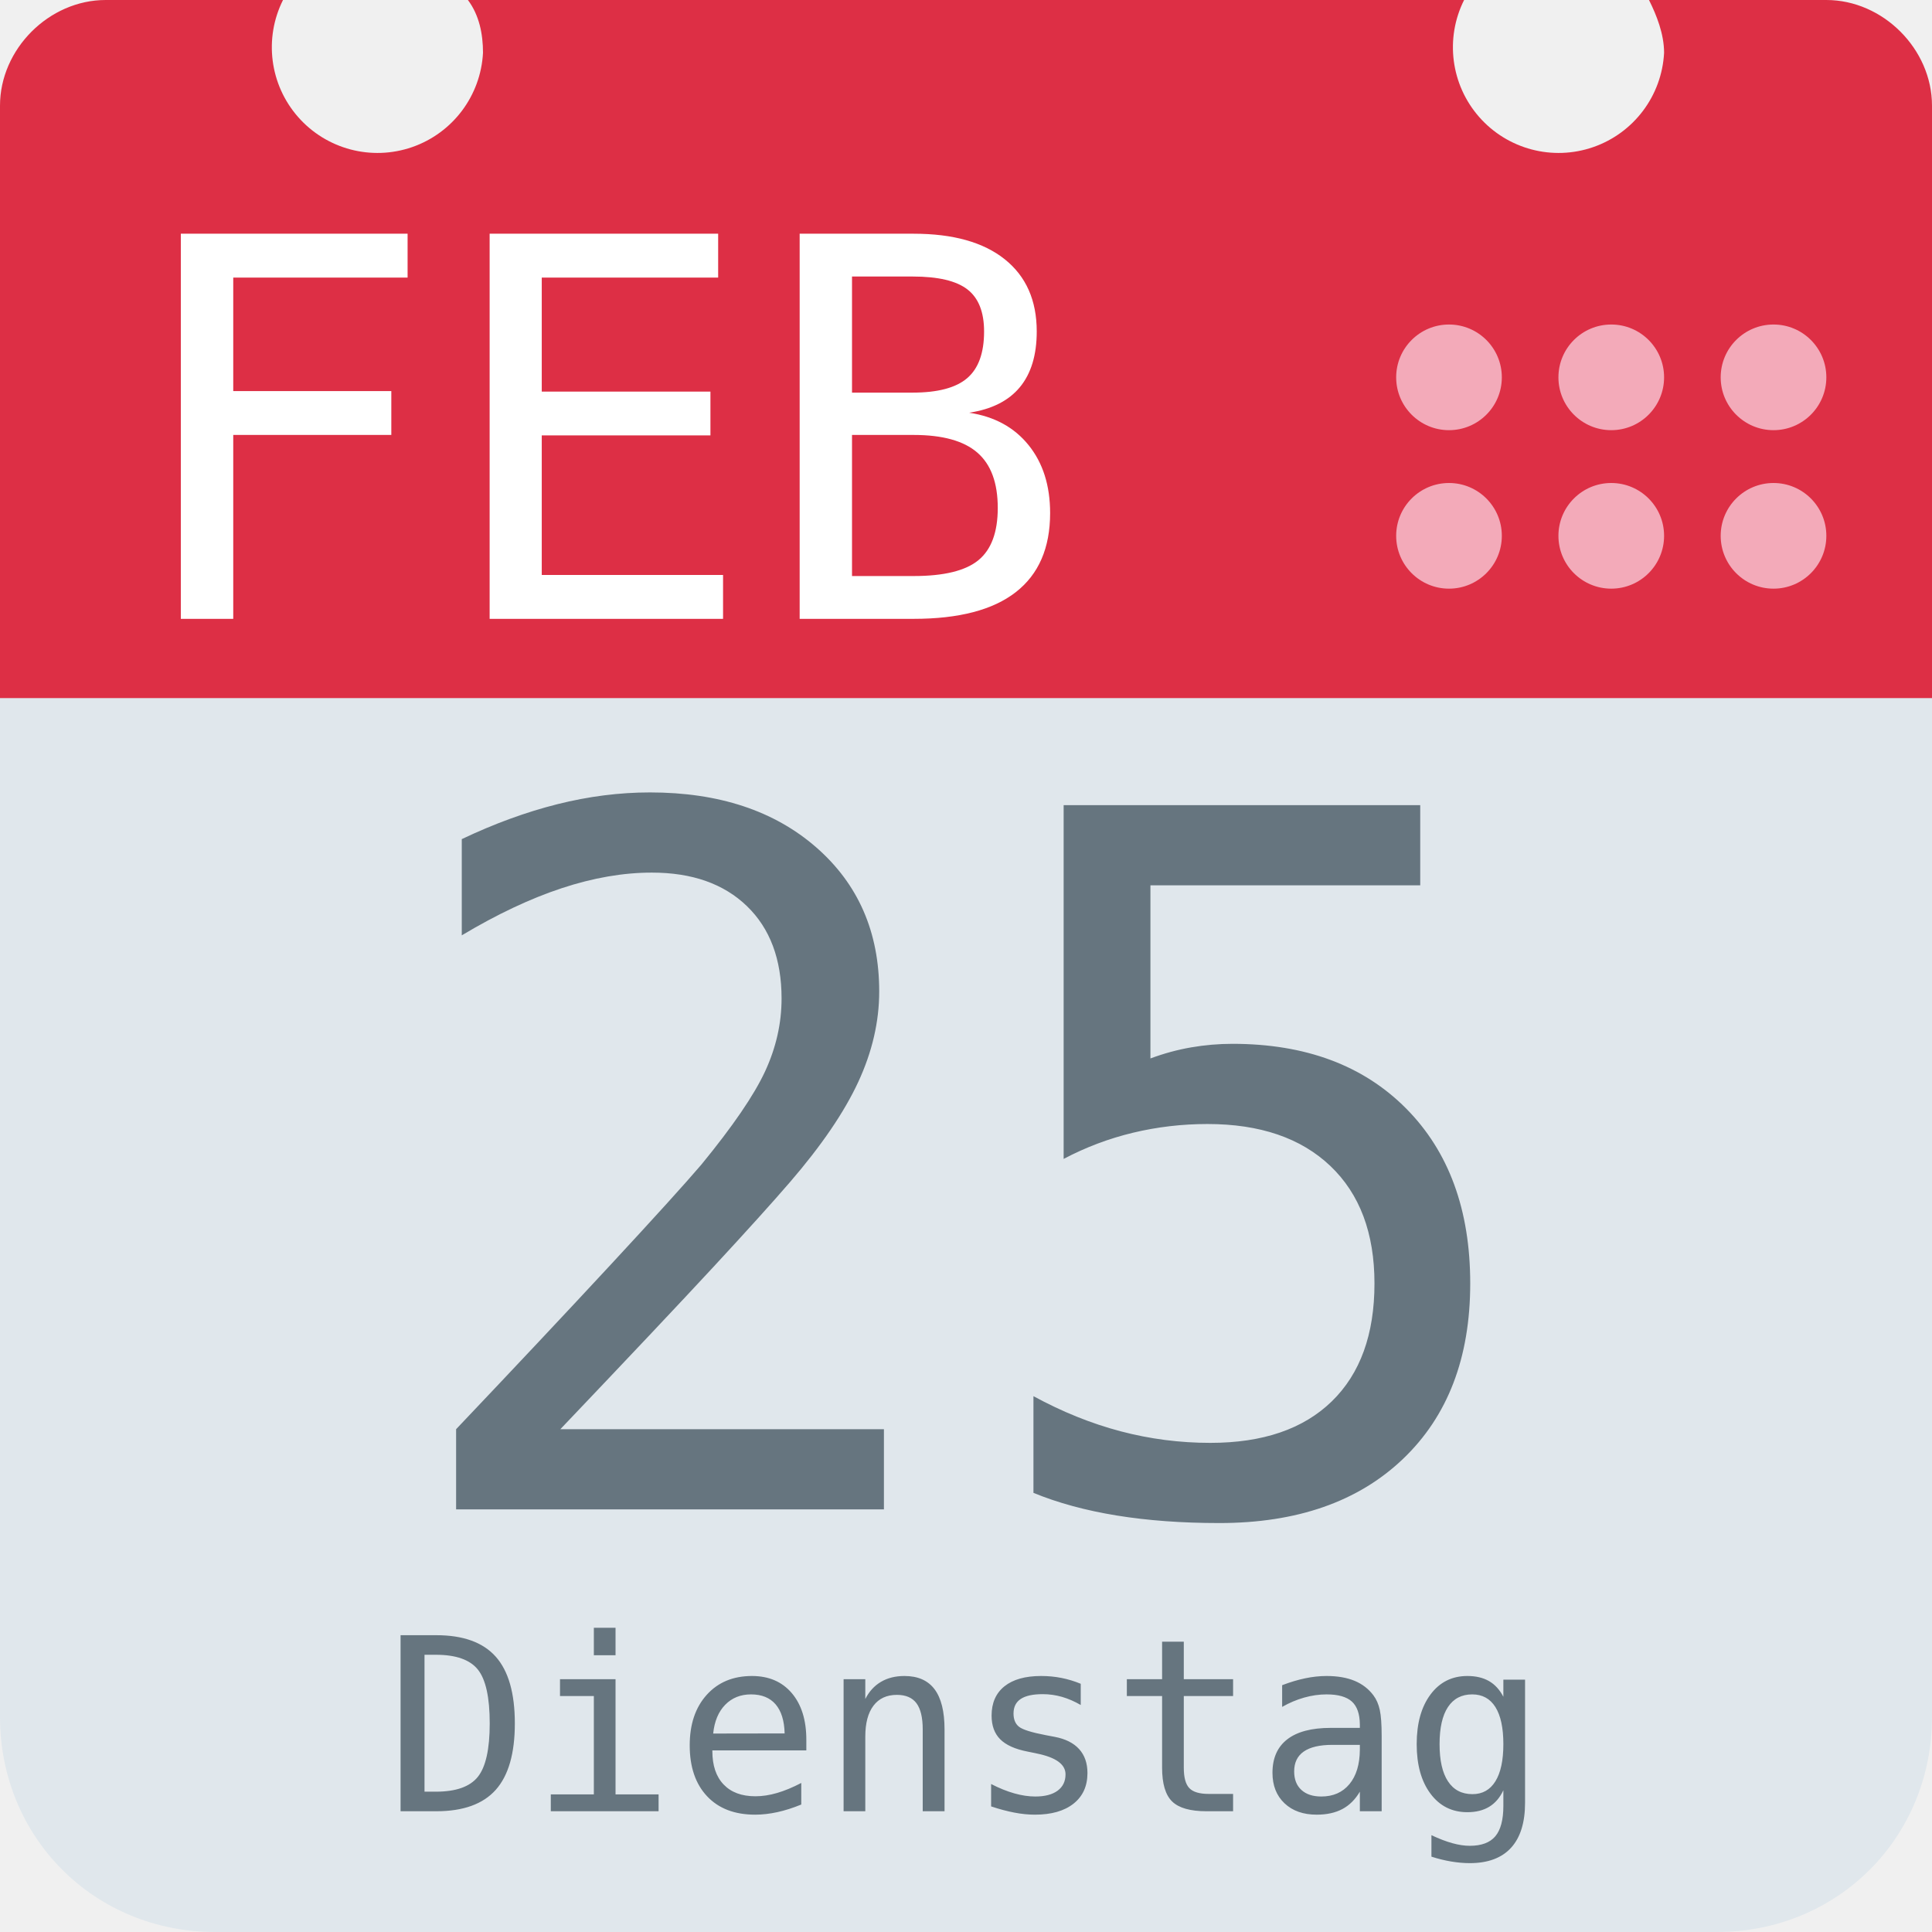
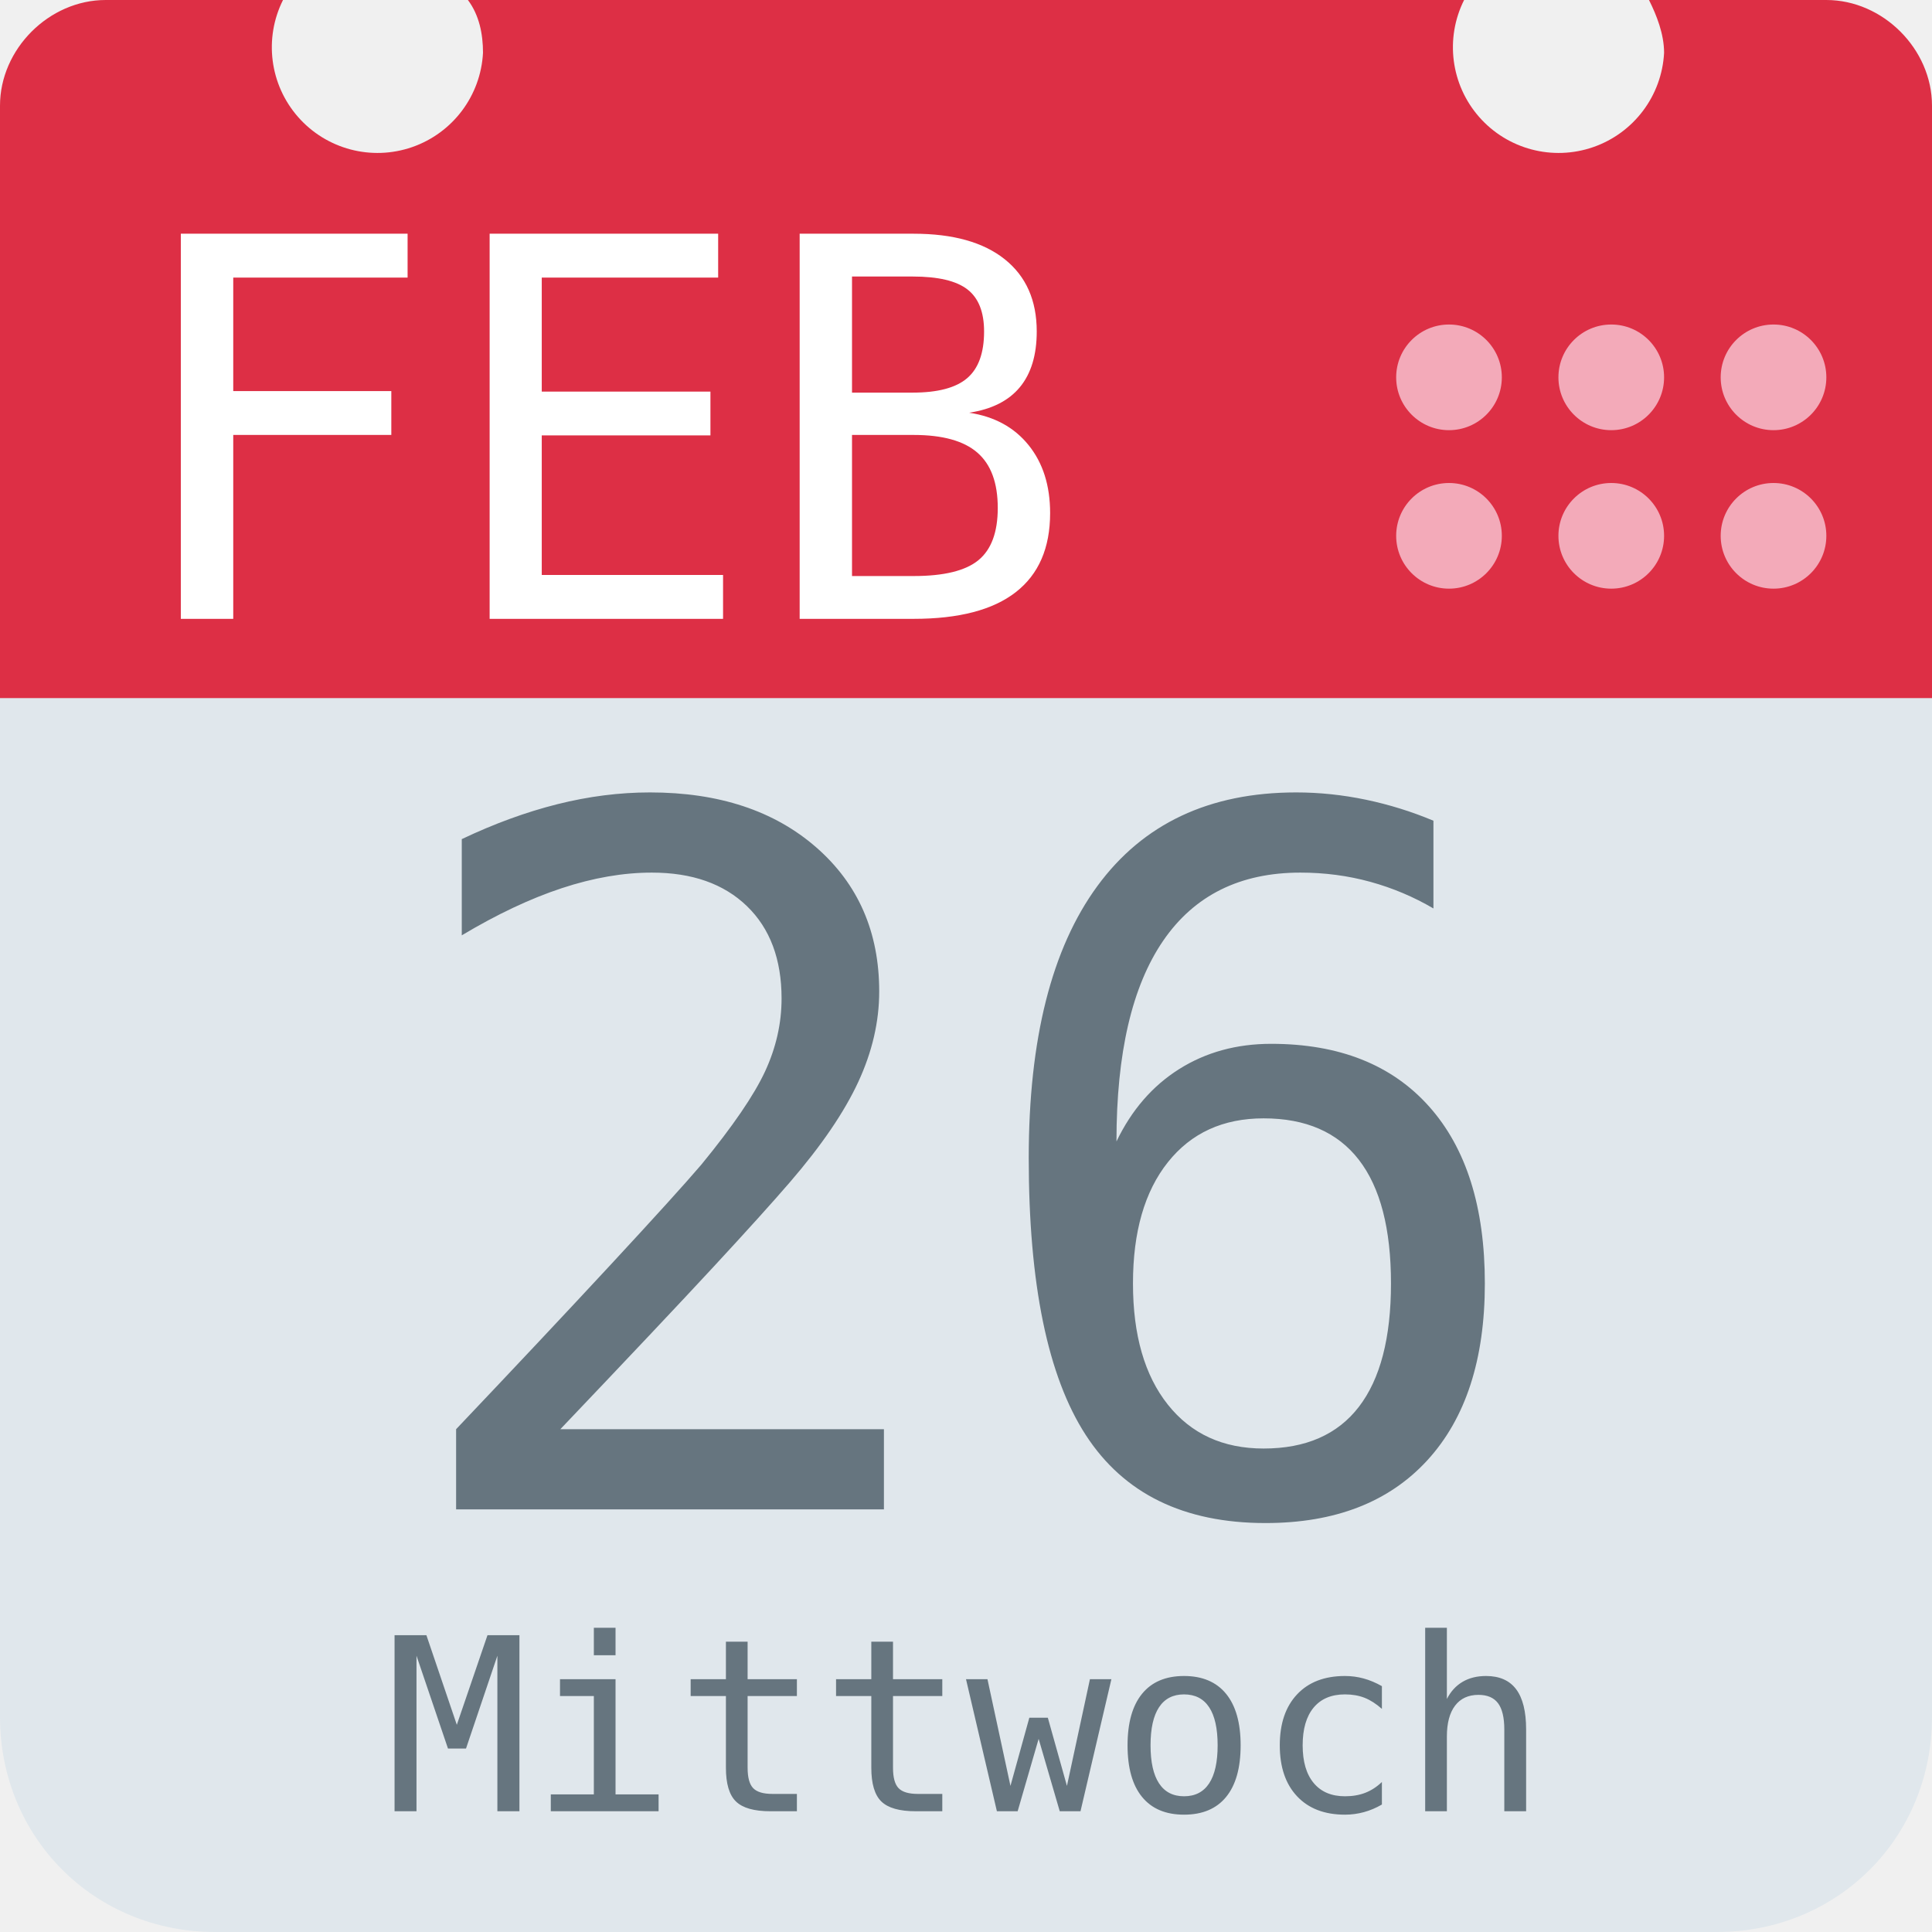
<svg xmlns="http://www.w3.org/2000/svg" aria-label="Calendar" role="img" viewBox="0 0 512 512">
  <path d="M512 455c0 32-25 57-57 57H57c-32 0-57-25-57-57V128c0-31 25-57 57-57h398c32 0 57 26 57 57z" fill="#e0e7ec" />
  <path d="M484 0h-47c2 4 4 9 4 14a28 28 0 1 1-53-14H124c3 4 4 9 4 14A28 28 0 1 1 75 0H28C13 0 0 13 0 28v157h512V28c0-15-13-28-28-28z" fill="#dd2f45" />
  <g fill="#f3aab9">
    <circle cx="470" cy="142" r="14" />
    <circle cx="470" cy="100" r="14" />
    <circle cx="427" cy="142" r="14" />
    <circle cx="427" cy="100" r="14" />
    <circle cx="384" cy="142" r="14" />
    <circle cx="384" cy="100" r="14" />
  </g>
  <text id="month" x="32" y="164" fill="#fff" font-family="monospace" font-size="140px" style="text-anchor: left">FEB</text>
-   <text id="day" x="256" y="400" fill="#66757f" font-family="monospace" font-size="256px" style="text-anchor: middle">25</text>
-   <text id="weekday" x="256" y="480" fill="#66757f" font-family="monospace" font-size="64px" style="text-anchor: middle">Dienstag</text>
+   <text id="day" x="256" y="400" fill="#66757f" font-family="monospace" font-size="256px" style="text-anchor: middle">26</text>
+   <text id="weekday" x="256" y="480" fill="#66757f" font-family="monospace" font-size="64px" style="text-anchor: middle">Mittwoch</text>
</svg>
